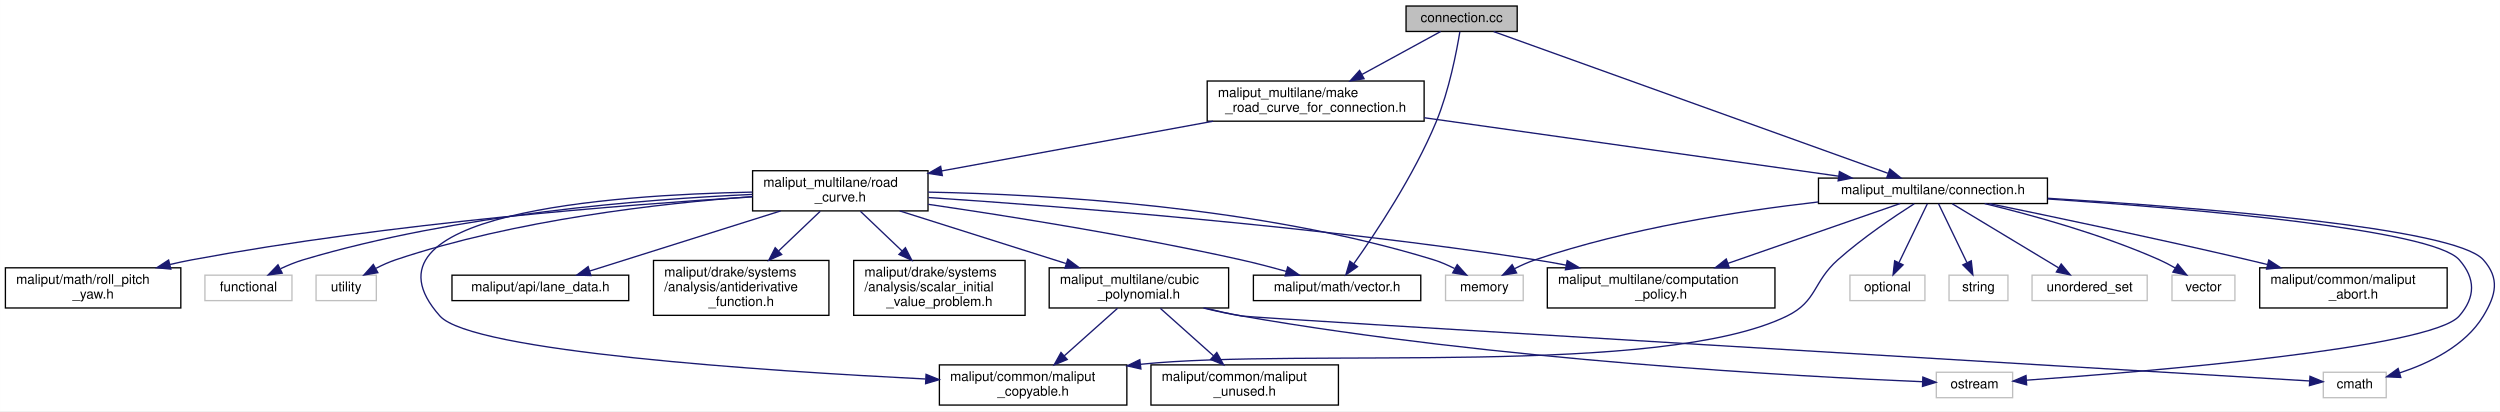
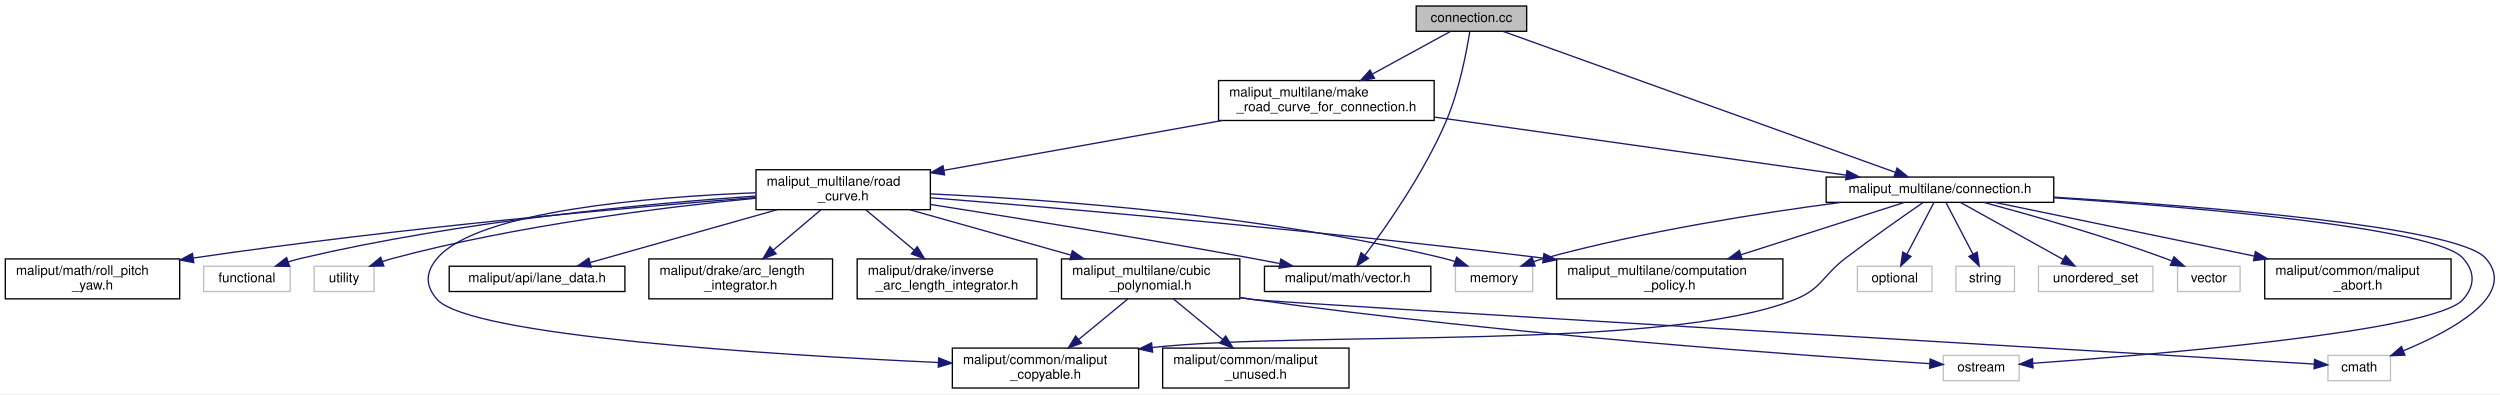
- <svg xmlns="http://www.w3.org/2000/svg" xmlns:xlink="http://www.w3.org/1999/xlink" width="1867pt" height="307pt" viewBox="0.00 0.00 1866.93 307.00">
-   <g id="graph0" class="graph" transform="scale(1 1) rotate(0) translate(4 303)">
-     <polygon fill="white" stroke="transparent" points="-4,4 -4,-303 1862.93,-303 1862.93,4 -4,4" />
+ <svg xmlns="http://www.w3.org/2000/svg" xmlns:xlink="http://www.w3.org/1999/xlink" width="1878pt" height="296pt" viewBox="0.00 0.00 1878.27 296.00">
+   <g id="graph0" class="graph" transform="scale(1 1) rotate(0) translate(4 292)">
+     <polygon fill="white" stroke="transparent" points="-4,4 -4,-292 1874.27,-292 1874.27,4 -4,4" />
    <g id="node1" class="node">
      <g id="a_node1">
        <a xlink:title=" ">
-           <polygon fill="#bfbfbf" stroke="black" points="1046,-279.5 1046,-298.5 1129,-298.5 1129,-279.5 1046,-279.5" />
-           <text text-anchor="middle" x="1087.5" y="-286.5" font-family="Helvetica,sans-Serif" font-size="10.00">connection.cc</text>
+           <polygon fill="#bfbfbf" stroke="black" points="1060,-268.5 1060,-287.5 1143,-287.5 1143,-268.5 1060,-268.5" />
+           <text text-anchor="middle" x="1101.5" y="-275.5" font-family="Helvetica,sans-Serif" font-size="10.00">connection.cc</text>
        </a>
      </g>
    </g>
    <g id="node2" class="node">
      <g id="a_node2">
        <a xlink:href="connection_8h.html" target="_top" xlink:title=" ">
-           <polygon fill="white" stroke="black" points="1354,-151 1354,-170 1525,-170 1525,-151 1354,-151" />
-           <text text-anchor="middle" x="1439.5" y="-158" font-family="Helvetica,sans-Serif" font-size="10.00">maliput_multilane/connection.h</text>
+           <polygon fill="white" stroke="black" points="1368,-140 1368,-159 1539,-159 1539,-140 1368,-140" />
+           <text text-anchor="middle" x="1453.5" y="-147" font-family="Helvetica,sans-Serif" font-size="10.00">maliput_multilane/connection.h</text>
        </a>
      </g>
    </g>
    <g id="edge1" class="edge">
-       <path fill="none" stroke="midnightblue" d="M1111.42,-279.4C1172.62,-257.41 1335.07,-199.03 1405.8,-173.61" />
-       <polygon fill="midnightblue" stroke="midnightblue" points="1407.32,-176.78 1415.55,-170.11 1404.95,-170.2 1407.32,-176.78" />
+       <path fill="none" stroke="midnightblue" d="M1125.42,-268.4C1186.62,-246.41 1349.07,-188.03 1419.8,-162.61" />
+       <polygon fill="midnightblue" stroke="midnightblue" points="1421.32,-165.78 1429.55,-159.11 1418.95,-159.2 1421.32,-165.78" />
    </g>
    <g id="node13" class="node">
      <g id="a_node13">
        <a xlink:href="../../maliput/html/vector_8h.html.html" xlink:title=" ">
-           <polygon fill="white" stroke="black" points="932,-78.5 932,-97.5 1057,-97.5 1057,-78.5 932,-78.5" />
-           <text text-anchor="middle" x="994.5" y="-85.5" font-family="Helvetica,sans-Serif" font-size="10.00">maliput/math/vector.h</text>
+           <polygon fill="white" stroke="black" points="946,-73 946,-92 1071,-92 1071,-73 946,-73" />
+           <text text-anchor="middle" x="1008.5" y="-80" font-family="Helvetica,sans-Serif" font-size="10.00">maliput/math/vector.h</text>
        </a>
      </g>
    </g>
    <g id="edge12" class="edge">
-       <path fill="none" stroke="midnightblue" d="M1086.19,-279.3C1083.83,-264.9 1078.19,-235.37 1068.5,-212 1051.8,-171.74 1023.38,-129.08 1007.04,-106.09" />
-       <polygon fill="midnightblue" stroke="midnightblue" points="1009.73,-103.83 1001.05,-97.77 1004.05,-107.92 1009.73,-103.83" />
+       <path fill="none" stroke="midnightblue" d="M1100.24,-268.28C1097.96,-253.84 1092.43,-224.27 1082.5,-201 1066.1,-162.59 1038.01,-122.35 1021.56,-100.35" />
+       <polygon fill="midnightblue" stroke="midnightblue" points="1024.12,-97.95 1015.29,-92.1 1018.55,-102.18 1024.12,-97.95" />
    </g>
    <g id="node14" class="node">
      <g id="a_node14">
        <a xlink:href="make__road__curve__for__connection_8h.html" target="_top" xlink:title=" ">
-           <polygon fill="white" stroke="black" points="897.5,-212.5 897.5,-242.5 1059.5,-242.5 1059.5,-212.5 897.5,-212.5" />
-           <text text-anchor="start" x="905.5" y="-230.5" font-family="Helvetica,sans-Serif" font-size="10.00">maliput_multilane/make</text>
-           <text text-anchor="middle" x="978.5" y="-219.5" font-family="Helvetica,sans-Serif" font-size="10.00">_road_curve_for_connection.h</text>
+           <polygon fill="white" stroke="black" points="911.5,-201.5 911.5,-231.5 1073.5,-231.5 1073.5,-201.5 911.5,-201.5" />
+           <text text-anchor="start" x="919.5" y="-219.5" font-family="Helvetica,sans-Serif" font-size="10.00">maliput_multilane/make</text>
+           <text text-anchor="middle" x="992.5" y="-208.5" font-family="Helvetica,sans-Serif" font-size="10.00">_road_curve_for_connection.h</text>
        </a>
      </g>
    </g>
    <g id="edge13" class="edge">
-       <path fill="none" stroke="midnightblue" d="M1071.88,-279.48C1056.64,-271.15 1032.92,-258.21 1013.21,-247.45" />
-       <polygon fill="midnightblue" stroke="midnightblue" points="1014.64,-244.24 1004.19,-242.52 1011.29,-250.39 1014.64,-244.24" />
+       <path fill="none" stroke="midnightblue" d="M1085.88,-268.48C1070.64,-260.15 1046.92,-247.21 1027.21,-236.45" />
+       <polygon fill="midnightblue" stroke="midnightblue" points="1028.64,-233.24 1018.19,-231.52 1025.29,-239.39 1028.64,-233.24" />
    </g>
    <g id="node3" class="node">
      <g id="a_node3">
        <a xlink:title=" ">
-           <polygon fill="white" stroke="#bfbfbf" points="1731,-6 1731,-25 1778,-25 1778,-6 1731,-6" />
-           <text text-anchor="middle" x="1754.5" y="-13" font-family="Helvetica,sans-Serif" font-size="10.00">cmath</text>
+           <polygon fill="white" stroke="#bfbfbf" points="1745,-6 1745,-25 1792,-25 1792,-6 1745,-6" />
+           <text text-anchor="middle" x="1768.5" y="-13" font-family="Helvetica,sans-Serif" font-size="10.00">cmath</text>
        </a>
      </g>
    </g>
    <g id="edge2" class="edge">
-       <path fill="none" stroke="midnightblue" d="M1525.29,-154.94C1639.42,-147.97 1829.33,-132.93 1850.5,-109 1862.87,-95.02 1860.15,-82.98 1850.5,-67 1836.99,-44.63 1809.93,-31.68 1787.97,-24.5" />
-       <polygon fill="midnightblue" stroke="midnightblue" points="1788.89,-21.12 1778.3,-21.6 1786.87,-27.83 1788.89,-21.12" />
+       <path fill="none" stroke="midnightblue" d="M1539.08,-143.92C1652.93,-136.94 1842.39,-121.87 1863.5,-98 1888.01,-70.28 1837.88,-43.38 1801.56,-28.47" />
+       <polygon fill="midnightblue" stroke="midnightblue" points="1802.81,-25.2 1792.22,-24.77 1800.23,-31.71 1802.81,-25.2" />
    </g>
    <g id="node4" class="node">
      <g id="a_node4">
        <a xlink:title=" ">
-           <polygon fill="white" stroke="#bfbfbf" points="1075.5,-78.5 1075.5,-97.5 1133.5,-97.5 1133.5,-78.5 1075.5,-78.5" />
-           <text text-anchor="middle" x="1104.5" y="-85.5" font-family="Helvetica,sans-Serif" font-size="10.00">memory</text>
+           <polygon fill="white" stroke="#bfbfbf" points="1089.5,-73 1089.5,-92 1147.5,-92 1147.5,-73 1089.5,-73" />
+           <text text-anchor="middle" x="1118.5" y="-80" font-family="Helvetica,sans-Serif" font-size="10.00">memory</text>
        </a>
      </g>
    </g>
    <g id="edge3" class="edge">
-       <path fill="none" stroke="midnightblue" d="M1353.9,-152.18C1293.59,-145.29 1211.61,-132.4 1142.5,-109 1137.34,-107.25 1132.02,-104.87 1127.06,-102.36" />
-       <polygon fill="midnightblue" stroke="midnightblue" points="1128.56,-99.19 1118.1,-97.51 1125.23,-105.35 1128.56,-99.19" />
+       <path fill="none" stroke="midnightblue" d="M1379.09,-139.96C1318.48,-132.03 1231.05,-118.35 1156.5,-98 1153.85,-97.28 1151.12,-96.44 1148.4,-95.53" />
+       <polygon fill="midnightblue" stroke="midnightblue" points="1149.36,-92.16 1138.77,-92.07 1147,-98.75 1149.36,-92.16" />
    </g>
    <g id="node5" class="node">
      <g id="a_node5">
        <a xlink:title=" ">
-           <polygon fill="white" stroke="#bfbfbf" points="1377.5,-78.5 1377.5,-97.5 1433.5,-97.5 1433.5,-78.5 1377.5,-78.5" />
-           <text text-anchor="middle" x="1405.5" y="-85.5" font-family="Helvetica,sans-Serif" font-size="10.00">optional</text>
+           <polygon fill="white" stroke="#bfbfbf" points="1391.5,-73 1391.5,-92 1447.5,-92 1447.5,-73 1391.5,-73" />
+           <text text-anchor="middle" x="1419.5" y="-80" font-family="Helvetica,sans-Serif" font-size="10.00">optional</text>
        </a>
      </g>
    </g>
    <g id="edge4" class="edge">
-       <path fill="none" stroke="midnightblue" d="M1435.33,-150.86C1430.08,-139.97 1420.92,-120.98 1414.14,-106.91" />
-       <polygon fill="midnightblue" stroke="midnightblue" points="1417.2,-105.2 1409.7,-97.72 1410.89,-108.24 1417.2,-105.2" />
+       <path fill="none" stroke="midnightblue" d="M1448.91,-139.73C1443.77,-129.89 1435.28,-113.66 1428.74,-101.16" />
+       <polygon fill="midnightblue" stroke="midnightblue" points="1431.75,-99.37 1424.01,-92.13 1425.55,-102.61 1431.75,-99.37" />
    </g>
    <g id="node6" class="node">
      <g id="a_node6">
        <a xlink:title=" ">
-           <polygon fill="white" stroke="#bfbfbf" points="1442,-6 1442,-25 1499,-25 1499,-6 1442,-6" />
-           <text text-anchor="middle" x="1470.5" y="-13" font-family="Helvetica,sans-Serif" font-size="10.00">ostream</text>
+           <polygon fill="white" stroke="#bfbfbf" points="1456,-6 1456,-25 1513,-25 1513,-6 1456,-6" />
+           <text text-anchor="middle" x="1484.5" y="-13" font-family="Helvetica,sans-Serif" font-size="10.00">ostream</text>
        </a>
      </g>
    </g>
    <g id="edge5" class="edge">
-       <path fill="none" stroke="midnightblue" d="M1525.26,-154.41C1634.76,-147.03 1812.54,-131.69 1832.5,-109 1844.83,-94.98 1844.75,-81.08 1832.5,-67 1811.49,-42.85 1598.67,-25.39 1509.49,-19.09" />
-       <polygon fill="midnightblue" stroke="midnightblue" points="1509.46,-15.58 1499.25,-18.37 1508.98,-22.56 1509.46,-15.58" />
+       <path fill="none" stroke="midnightblue" d="M1539.26,-143.41C1648.76,-136.03 1826.54,-120.69 1846.5,-98 1855.6,-87.66 1855.54,-77.39 1846.5,-67 1825.49,-42.85 1612.67,-25.39 1523.49,-19.09" />
+       <polygon fill="midnightblue" stroke="midnightblue" points="1523.46,-15.58 1513.25,-18.37 1522.98,-22.56 1523.46,-15.58" />
    </g>
    <g id="node7" class="node">
      <g id="a_node7">
        <a xlink:title=" ">
-           <polygon fill="white" stroke="#bfbfbf" points="1451.5,-78.5 1451.5,-97.5 1495.5,-97.5 1495.5,-78.5 1451.5,-78.5" />
-           <text text-anchor="middle" x="1473.5" y="-85.5" font-family="Helvetica,sans-Serif" font-size="10.00">string</text>
+           <polygon fill="white" stroke="#bfbfbf" points="1465.5,-73 1465.5,-92 1509.5,-92 1509.5,-73 1465.5,-73" />
+           <text text-anchor="middle" x="1487.5" y="-80" font-family="Helvetica,sans-Serif" font-size="10.00">string</text>
        </a>
      </g>
    </g>
    <g id="edge6" class="edge">
-       <path fill="none" stroke="midnightblue" d="M1443.67,-150.86C1448.92,-139.97 1458.08,-120.98 1464.86,-106.91" />
-       <polygon fill="midnightblue" stroke="midnightblue" points="1468.11,-108.24 1469.3,-97.72 1461.8,-105.2 1468.11,-108.24" />
+       <path fill="none" stroke="midnightblue" d="M1458.09,-139.73C1463.23,-129.89 1471.72,-113.66 1478.26,-101.16" />
+       <polygon fill="midnightblue" stroke="midnightblue" points="1481.45,-102.61 1482.99,-92.13 1475.25,-99.37 1481.45,-102.61" />
    </g>
    <g id="node8" class="node">
      <g id="a_node8">
        <a xlink:title=" ">
-           <polygon fill="white" stroke="#bfbfbf" points="1513.5,-78.5 1513.5,-97.5 1599.5,-97.5 1599.5,-78.5 1513.5,-78.5" />
-           <text text-anchor="middle" x="1556.5" y="-85.5" font-family="Helvetica,sans-Serif" font-size="10.00">unordered_set</text>
+           <polygon fill="white" stroke="#bfbfbf" points="1527.5,-73 1527.5,-92 1613.5,-92 1613.5,-73 1527.5,-73" />
+           <text text-anchor="middle" x="1570.5" y="-80" font-family="Helvetica,sans-Serif" font-size="10.00">unordered_set</text>
        </a>
      </g>
    </g>
    <g id="edge7" class="edge">
-       <path fill="none" stroke="midnightblue" d="M1453.85,-150.86C1473.67,-138.91 1509.67,-117.22 1533.33,-102.96" />
-       <polygon fill="midnightblue" stroke="midnightblue" points="1535.28,-105.87 1542.04,-97.72 1531.66,-99.88 1535.28,-105.87" />
+       <path fill="none" stroke="midnightblue" d="M1469.28,-139.73C1489.01,-128.77 1523.01,-109.88 1546.11,-97.05" />
+       <polygon fill="midnightblue" stroke="midnightblue" points="1547.93,-100.04 1554.97,-92.13 1544.53,-93.92 1547.93,-100.04" />
    </g>
    <g id="node9" class="node">
      <g id="a_node9">
        <a xlink:title=" ">
-           <polygon fill="white" stroke="#bfbfbf" points="1618,-78.5 1618,-97.5 1665,-97.5 1665,-78.5 1618,-78.5" />
-           <text text-anchor="middle" x="1641.5" y="-85.5" font-family="Helvetica,sans-Serif" font-size="10.00">vector</text>
+           <polygon fill="white" stroke="#bfbfbf" points="1632,-73 1632,-92 1679,-92 1679,-73 1632,-73" />
+           <text text-anchor="middle" x="1655.5" y="-80" font-family="Helvetica,sans-Serif" font-size="10.00">vector</text>
        </a>
      </g>
    </g>
    <g id="edge8" class="edge">
-       <path fill="none" stroke="midnightblue" d="M1478.08,-150.95C1512.99,-142.52 1565.39,-128.13 1608.5,-109 1612.5,-107.23 1616.6,-105.06 1620.49,-102.81" />
-       <polygon fill="midnightblue" stroke="midnightblue" points="1622.35,-105.78 1629.06,-97.57 1618.7,-99.8 1622.35,-105.78" />
+       <path fill="none" stroke="midnightblue" d="M1486.29,-140C1520.63,-130.79 1575.94,-115.11 1622.5,-98 1624.16,-97.39 1625.85,-96.74 1627.55,-96.07" />
+       <polygon fill="midnightblue" stroke="midnightblue" points="1629.29,-99.13 1637.16,-92.04 1626.59,-92.67 1629.29,-99.13" />
    </g>
    <g id="node10" class="node">
      <g id="a_node10">
        <a xlink:href="../../maliput/html/maliput__abort_8h.html.html" xlink:title=" ">
-           <polygon fill="white" stroke="black" points="1683.5,-73 1683.5,-103 1823.5,-103 1823.5,-73 1683.5,-73" />
-           <text text-anchor="start" x="1691.5" y="-91" font-family="Helvetica,sans-Serif" font-size="10.00">maliput/common/maliput</text>
-           <text text-anchor="middle" x="1753.5" y="-80" font-family="Helvetica,sans-Serif" font-size="10.00">_abort.h</text>
+           <polygon fill="white" stroke="black" points="1697.5,-67.5 1697.5,-97.5 1837.5,-97.5 1837.5,-67.5 1697.5,-67.5" />
+           <text text-anchor="start" x="1705.5" y="-85.5" font-family="Helvetica,sans-Serif" font-size="10.00">maliput/common/maliput</text>
+           <text text-anchor="middle" x="1767.5" y="-74.5" font-family="Helvetica,sans-Serif" font-size="10.00">_abort.h</text>
        </a>
      </g>
    </g>
    <g id="edge9" class="edge">
-       <path fill="none" stroke="midnightblue" d="M1481.63,-150.93C1528.74,-141.23 1607.25,-124.73 1674.5,-109 1679.37,-107.86 1684.4,-106.66 1689.45,-105.42" />
-       <polygon fill="midnightblue" stroke="midnightblue" points="1690.29,-108.82 1699.17,-103.03 1688.62,-102.02 1690.29,-108.82" />
+       <path fill="none" stroke="midnightblue" d="M1494.87,-139.94C1544.25,-129.71 1627.86,-112.41 1689.5,-99.65" />
+       <polygon fill="midnightblue" stroke="midnightblue" points="1690.5,-103.01 1699.58,-97.56 1689.08,-96.16 1690.5,-103.01" />
    </g>
    <g id="node11" class="node">
      <g id="a_node11">
        <a xlink:href="../../maliput/html/maliput__copyable_8h.html.html" xlink:title=" ">
-           <polygon fill="white" stroke="black" points="697.5,-0.5 697.5,-30.5 837.5,-30.5 837.5,-0.5 697.5,-0.5" />
-           <text text-anchor="start" x="705.5" y="-18.5" font-family="Helvetica,sans-Serif" font-size="10.00">maliput/common/maliput</text>
-           <text text-anchor="middle" x="767.5" y="-7.5" font-family="Helvetica,sans-Serif" font-size="10.00">_copyable.h</text>
+           <polygon fill="white" stroke="black" points="711.5,-0.5 711.5,-30.5 851.5,-30.5 851.5,-0.5 711.5,-0.5" />
+           <text text-anchor="start" x="719.5" y="-18.5" font-family="Helvetica,sans-Serif" font-size="10.00">maliput/common/maliput</text>
+           <text text-anchor="middle" x="781.5" y="-7.5" font-family="Helvetica,sans-Serif" font-size="10.00">_copyable.h</text>
        </a>
      </g>
    </g>
    <g id="edge10" class="edge">
-       <path fill="none" stroke="midnightblue" d="M1425.49,-150.83C1410.67,-141.38 1386.93,-125.38 1368.5,-109 1349.69,-92.27 1353.11,-78.06 1330.5,-67 1236.35,-20.96 969.19,-43.39 847.88,-30.96" />
-       <polygon fill="midnightblue" stroke="midnightblue" points="847.98,-27.45 837.65,-29.78 847.18,-34.4 847.98,-27.45" />
+       <path fill="none" stroke="midnightblue" d="M1441.01,-139.99C1426.68,-130.14 1402.59,-113.31 1382.5,-98 1365.17,-84.79 1364.75,-75.07 1344.5,-67 1247.15,-28.2 983.01,-43.8 861.87,-30.97" />
+       <polygon fill="midnightblue" stroke="midnightblue" points="861.99,-27.47 851.65,-29.78 861.18,-34.42 861.99,-27.47" />
    </g>
    <g id="node12" class="node">
      <g id="a_node12">
        <a xlink:href="computation__policy_8h.html" target="_top" xlink:title=" ">
-           <polygon fill="white" stroke="black" points="1151.5,-73 1151.5,-103 1321.5,-103 1321.5,-73 1151.5,-73" />
-           <text text-anchor="start" x="1159.5" y="-91" font-family="Helvetica,sans-Serif" font-size="10.00">maliput_multilane/computation</text>
-           <text text-anchor="middle" x="1236.5" y="-80" font-family="Helvetica,sans-Serif" font-size="10.00">_policy.h</text>
+           <polygon fill="white" stroke="black" points="1165.5,-67.5 1165.5,-97.5 1335.5,-97.5 1335.5,-67.5 1165.5,-67.5" />
+           <text text-anchor="start" x="1173.5" y="-85.5" font-family="Helvetica,sans-Serif" font-size="10.00">maliput_multilane/computation</text>
+           <text text-anchor="middle" x="1250.5" y="-74.5" font-family="Helvetica,sans-Serif" font-size="10.00">_policy.h</text>
        </a>
      </g>
    </g>
    <g id="edge11" class="edge">
-       <path fill="none" stroke="midnightblue" d="M1415.01,-151C1383.28,-139.98 1327.2,-120.5 1286.34,-106.31" />
-       <polygon fill="midnightblue" stroke="midnightblue" points="1287.42,-102.98 1276.83,-103.01 1285.13,-109.59 1287.42,-102.98" />
+       <path fill="none" stroke="midnightblue" d="M1426.54,-139.87C1395.42,-129.9 1343.47,-113.27 1304.04,-100.64" />
+       <polygon fill="midnightblue" stroke="midnightblue" points="1304.9,-97.24 1294.31,-97.53 1302.77,-103.91 1304.9,-97.24" />
    </g>
    <g id="edge14" class="edge">
-       <path fill="none" stroke="midnightblue" d="M1059.59,-215.07C1147.26,-202.7 1285.61,-183.2 1368.94,-171.45" />
-       <polygon fill="midnightblue" stroke="midnightblue" points="1369.66,-174.88 1379.07,-170.02 1368.68,-167.95 1369.66,-174.88" />
+       <path fill="none" stroke="midnightblue" d="M1073.59,-204.07C1161.26,-191.7 1299.61,-172.2 1382.94,-160.45" />
+       <polygon fill="midnightblue" stroke="midnightblue" points="1383.66,-163.88 1393.07,-159.02 1382.68,-156.95 1383.66,-163.88" />
    </g>
    <g id="node15" class="node">
      <g id="a_node15">
        <a xlink:href="road__curve_8h.html" target="_top" xlink:title=" ">
-           <polygon fill="white" stroke="black" points="558,-145.5 558,-175.5 689,-175.5 689,-145.5 558,-145.5" />
-           <text text-anchor="start" x="566" y="-163.5" font-family="Helvetica,sans-Serif" font-size="10.00">maliput_multilane/road</text>
-           <text text-anchor="middle" x="623.5" y="-152.5" font-family="Helvetica,sans-Serif" font-size="10.00">_curve.h</text>
+           <polygon fill="white" stroke="black" points="564,-134.5 564,-164.5 695,-164.5 695,-134.5 564,-134.5" />
+           <text text-anchor="start" x="572" y="-152.5" font-family="Helvetica,sans-Serif" font-size="10.00">maliput_multilane/road</text>
+           <text text-anchor="middle" x="629.5" y="-141.5" font-family="Helvetica,sans-Serif" font-size="10.00">_curve.h</text>
        </a>
      </g>
    </g>
    <g id="edge15" class="edge">
-       <path fill="none" stroke="midnightblue" d="M901.91,-212.48C841.98,-201.5 759.08,-186.33 699.35,-175.39" />
-       <polygon fill="midnightblue" stroke="midnightblue" points="699.69,-171.89 689.22,-173.53 698.43,-178.78 699.69,-171.89" />
+       <path fill="none" stroke="midnightblue" d="M914.18,-201.48C852.29,-190.39 766.42,-175.02 705.21,-164.06" />
+       <polygon fill="midnightblue" stroke="midnightblue" points="705.69,-160.59 695.23,-162.27 704.45,-167.48 705.69,-160.59" />
    </g>
    <g id="edge17" class="edge">
-       <path fill="none" stroke="midnightblue" d="M689.23,-159.52C777.11,-157.87 936.86,-148.96 1066.5,-109 1071.8,-107.37 1077.22,-105 1082.25,-102.45" />
-       <polygon fill="midnightblue" stroke="midnightblue" points="1084.22,-105.37 1091.31,-97.5 1080.86,-99.23 1084.22,-105.37" />
+       <path fill="none" stroke="midnightblue" d="M695.38,-146.33C784.03,-142.24 946.13,-130.6 1080.5,-98 1083.33,-97.31 1086.24,-96.47 1089.12,-95.54" />
+       <polygon fill="midnightblue" stroke="midnightblue" points="1090.43,-98.79 1098.69,-92.14 1088.09,-92.19 1090.43,-98.79" />
    </g>
    <g id="edge20" class="edge">
-       <path fill="none" stroke="midnightblue" d="M557.88,-159.54C450.65,-157.45 256.3,-143.42 324.5,-67 348.16,-40.48 565.85,-26.02 687.01,-19.97" />
-       <polygon fill="midnightblue" stroke="midnightblue" points="687.54,-23.45 697.36,-19.46 687.2,-16.45 687.54,-23.45" />
+       <path fill="none" stroke="midnightblue" d="M563.92,-147.2C483.63,-144.05 354.57,-133.46 324.5,-98 315.59,-87.49 315.31,-77.26 324.5,-67 349.1,-39.53 576.34,-25.4 700.83,-19.67" />
+       <polygon fill="midnightblue" stroke="midnightblue" points="701.25,-23.16 711.08,-19.21 700.93,-16.16 701.25,-23.16" />
    </g>
    <g id="edge25" class="edge">
-       <path fill="none" stroke="midnightblue" d="M689.34,-155.48C788.17,-148.91 980.56,-134.02 1142.5,-109 1150.04,-107.84 1157.88,-106.45 1165.67,-104.96" />
-       <polygon fill="midnightblue" stroke="midnightblue" points="1166.37,-108.39 1175.5,-103.02 1165.01,-101.52 1166.37,-108.39" />
+       <path fill="none" stroke="midnightblue" d="M695.36,-143.41C793.35,-135.57 983.55,-119.32 1155.48,-98.08" />
+       <polygon fill="midnightblue" stroke="midnightblue" points="1155.98,-101.55 1165.48,-96.84 1155.12,-94.6 1155.98,-101.55" />
    </g>
    <g id="edge24" class="edge">
-       <path fill="none" stroke="midnightblue" d="M689.21,-150.4C750.04,-141.51 842.85,-126.74 922.5,-109 933.65,-106.52 945.65,-103.38 956.59,-100.32" />
-       <polygon fill="midnightblue" stroke="midnightblue" points="957.63,-103.67 966.29,-97.57 955.71,-96.93 957.63,-103.67" />
+       <path fill="none" stroke="midnightblue" d="M695.19,-138.39C757.44,-128.64 853.48,-113.18 936.5,-98 943.24,-96.77 950.33,-95.41 957.31,-94.04" />
+       <polygon fill="midnightblue" stroke="midnightblue" points="958.3,-97.41 967.43,-92.03 956.94,-90.55 958.3,-97.41" />
    </g>
    <g id="node16" class="node">
      <g id="a_node16">
        <a xlink:title=" ">
-           <polygon fill="white" stroke="#bfbfbf" points="149,-78.5 149,-97.5 214,-97.5 214,-78.5 149,-78.5" />
-           <text text-anchor="middle" x="181.5" y="-85.5" font-family="Helvetica,sans-Serif" font-size="10.00">functional</text>
+           <polygon fill="white" stroke="#bfbfbf" points="149,-73 149,-92 214,-92 214,-73 149,-73" />
+           <text text-anchor="middle" x="181.5" y="-80" font-family="Helvetica,sans-Serif" font-size="10.00">functional</text>
        </a>
      </g>
    </g>
    <g id="edge16" class="edge">
-       <path fill="none" stroke="midnightblue" d="M557.91,-157.81C477.37,-154.25 337.32,-143.21 222.5,-109 216.81,-107.3 210.93,-104.89 205.47,-102.31" />
-       <polygon fill="midnightblue" stroke="midnightblue" points="206.71,-99.02 196.21,-97.64 203.56,-105.27 206.71,-99.02" />
+       <path fill="none" stroke="midnightblue" d="M563.88,-144.74C482.79,-139.1 341,-125.96 222.5,-98 219.27,-97.24 215.93,-96.31 212.63,-95.29" />
+       <polygon fill="midnightblue" stroke="midnightblue" points="213.54,-91.91 202.94,-92.07 211.32,-98.55 213.54,-91.91" />
    </g>
    <g id="node17" class="node">
      <g id="a_node17">
        <a xlink:title=" ">
-           <polygon fill="white" stroke="#bfbfbf" points="232,-78.5 232,-97.5 277,-97.5 277,-78.5 232,-78.5" />
-           <text text-anchor="middle" x="254.5" y="-85.5" font-family="Helvetica,sans-Serif" font-size="10.00">utility</text>
+           <polygon fill="white" stroke="#bfbfbf" points="232,-73 232,-92 277,-92 277,-73 232,-73" />
+           <text text-anchor="middle" x="254.5" y="-80" font-family="Helvetica,sans-Serif" font-size="10.00">utility</text>
        </a>
      </g>
    </g>
    <g id="edge18" class="edge">
-       <path fill="none" stroke="midnightblue" d="M557.99,-156.19C489.88,-151.22 380.92,-138.96 291.5,-109 286.57,-107.35 281.51,-105.07 276.79,-102.63" />
-       <polygon fill="midnightblue" stroke="midnightblue" points="278.14,-99.38 267.7,-97.58 274.74,-105.5 278.14,-99.38" />
+       <path fill="none" stroke="midnightblue" d="M563.81,-143.1C495.05,-136.43 384.36,-122.79 291.5,-98 288.84,-97.29 286.11,-96.45 283.4,-95.54" />
+       <polygon fill="midnightblue" stroke="midnightblue" points="284.4,-92.18 273.81,-92.01 281.99,-98.75 284.4,-92.18" />
    </g>
    <g id="node18" class="node">
      <g id="a_node18">
        <a xlink:href="../../maliput/html/lane__data_8h.html.html" xlink:title=" ">
-           <polygon fill="white" stroke="black" points="333.5,-78.5 333.5,-97.5 465.5,-97.5 465.5,-78.5 333.5,-78.5" />
-           <text text-anchor="middle" x="399.5" y="-85.5" font-family="Helvetica,sans-Serif" font-size="10.00">maliput/api/lane_data.h</text>
+           <polygon fill="white" stroke="black" points="333.5,-73 333.5,-92 465.5,-92 465.5,-73 333.5,-73" />
+           <text text-anchor="middle" x="399.5" y="-80" font-family="Helvetica,sans-Serif" font-size="10.00">maliput/api/lane_data.h</text>
        </a>
      </g>
    </g>
    <g id="edge19" class="edge">
-       <path fill="none" stroke="midnightblue" d="M578.98,-145.49C537.19,-132.34 475.43,-112.9 436.35,-100.6" />
-       <polygon fill="midnightblue" stroke="midnightblue" points="437.27,-97.22 426.68,-97.55 435.17,-103.9 437.27,-97.22" />
+       <path fill="none" stroke="midnightblue" d="M579.88,-134.48C537.93,-122.62 478.61,-105.86 439.62,-94.84" />
+       <polygon fill="midnightblue" stroke="midnightblue" points="440.25,-91.38 429.68,-92.03 438.35,-98.12 440.25,-91.38" />
    </g>
    <g id="node19" class="node">
      <g id="a_node19">
-         <a xlink:href="../../maliput/html/antiderivative__function_8h.html.html" xlink:title=" ">
-           <polygon fill="white" stroke="black" points="484,-67.5 484,-108.5 615,-108.5 615,-67.5 484,-67.5" />
-           <text text-anchor="start" x="492" y="-96.5" font-family="Helvetica,sans-Serif" font-size="10.00">maliput/drake/systems</text>
-           <text text-anchor="start" x="492" y="-85.5" font-family="Helvetica,sans-Serif" font-size="10.00">/analysis/antiderivative</text>
-           <text text-anchor="middle" x="549.5" y="-74.5" font-family="Helvetica,sans-Serif" font-size="10.00">_function.h</text>
+         <a xlink:href="../../maliput/html/arc__length__integrator_8h.html.html" xlink:title=" ">
+           <polygon fill="white" stroke="black" points="483.5,-67.5 483.5,-97.5 621.5,-97.5 621.5,-67.5 483.5,-67.5" />
+           <text text-anchor="start" x="491.5" y="-85.5" font-family="Helvetica,sans-Serif" font-size="10.00">maliput/drake/arc_length</text>
+           <text text-anchor="middle" x="552.5" y="-74.5" font-family="Helvetica,sans-Serif" font-size="10.00">_integrator.h</text>
        </a>
      </g>
    </g>
    <g id="edge21" class="edge">
-       <path fill="none" stroke="midnightblue" d="M608.52,-145.23C599.62,-136.75 588.04,-125.72 577.5,-115.68" />
-       <polygon fill="midnightblue" stroke="midnightblue" points="579.72,-112.95 570.06,-108.59 574.89,-118.02 579.72,-112.95" />
+       <path fill="none" stroke="midnightblue" d="M612.79,-134.4C602.3,-125.54 588.58,-113.96 576.89,-104.09" />
+       <polygon fill="midnightblue" stroke="midnightblue" points="579.07,-101.35 569.18,-97.58 574.56,-106.7 579.07,-101.35" />
    </g>
    <g id="node20" class="node">
      <g id="a_node20">
-         <a xlink:href="../../maliput/html/scalar__initial__value__problem_8h.html.html" xlink:title=" ">
-           <polygon fill="white" stroke="black" points="633.5,-67.5 633.5,-108.5 761.5,-108.5 761.5,-67.5 633.5,-67.5" />
-           <text text-anchor="start" x="641.5" y="-96.5" font-family="Helvetica,sans-Serif" font-size="10.00">maliput/drake/systems</text>
-           <text text-anchor="start" x="641.5" y="-85.5" font-family="Helvetica,sans-Serif" font-size="10.00">/analysis/scalar_initial</text>
-           <text text-anchor="middle" x="697.5" y="-74.5" font-family="Helvetica,sans-Serif" font-size="10.00">_value_problem.h</text>
+         <a xlink:href="../../maliput/html/inverse__arc__length__integrator_8h.html.html" xlink:title=" ">
+           <polygon fill="white" stroke="black" points="640,-67.5 640,-97.5 775,-97.5 775,-67.5 640,-67.5" />
+           <text text-anchor="start" x="648" y="-85.5" font-family="Helvetica,sans-Serif" font-size="10.00">maliput/drake/inverse</text>
+           <text text-anchor="middle" x="707.5" y="-74.5" font-family="Helvetica,sans-Serif" font-size="10.00">_arc_length_integrator.h</text>
        </a>
      </g>
    </g>
    <g id="edge22" class="edge">
-       <path fill="none" stroke="midnightblue" d="M638.48,-145.23C647.38,-136.75 658.96,-125.72 669.5,-115.68" />
-       <polygon fill="midnightblue" stroke="midnightblue" points="672.11,-118.02 676.94,-108.59 667.28,-112.95 672.11,-118.02" />
+       <path fill="none" stroke="midnightblue" d="M646.42,-134.4C657.05,-125.54 670.95,-113.96 682.8,-104.09" />
+       <polygon fill="midnightblue" stroke="midnightblue" points="685.17,-106.67 690.61,-97.58 680.69,-101.29 685.17,-106.67" />
    </g>
    <g id="node21" class="node">
      <g id="a_node21">
        <a xlink:href="../../maliput/html/roll__pitch__yaw_8h.html.html" xlink:title=" ">
-           <polygon fill="white" stroke="black" points="0,-73 0,-103 131,-103 131,-73 0,-73" />
-           <text text-anchor="start" x="8" y="-91" font-family="Helvetica,sans-Serif" font-size="10.00">maliput/math/roll_pitch</text>
-           <text text-anchor="middle" x="65.5" y="-80" font-family="Helvetica,sans-Serif" font-size="10.00">_yaw.h</text>
+           <polygon fill="white" stroke="black" points="0,-67.5 0,-97.5 131,-97.5 131,-67.5 0,-67.5" />
+           <text text-anchor="start" x="8" y="-85.5" font-family="Helvetica,sans-Serif" font-size="10.00">maliput/math/roll_pitch</text>
+           <text text-anchor="middle" x="65.5" y="-74.5" font-family="Helvetica,sans-Serif" font-size="10.00">_yaw.h</text>
        </a>
      </g>
    </g>
    <g id="edge23" class="edge">
-       <path fill="none" stroke="midnightblue" d="M557.65,-155.98C464.08,-150.22 287.55,-136.55 139.5,-109 134.1,-108 128.52,-106.8 122.96,-105.49" />
-       <polygon fill="midnightblue" stroke="midnightblue" points="123.56,-102.03 113.01,-103.04 121.89,-108.83 123.56,-102.03" />
+       <path fill="none" stroke="midnightblue" d="M563.88,-143.64C471.67,-136.39 298.34,-121.23 141.52,-98.22" />
+       <polygon fill="midnightblue" stroke="midnightblue" points="141.62,-94.7 131.21,-96.7 140.59,-101.63 141.62,-94.7" />
    </g>
    <g id="node22" class="node">
      <g id="a_node22">
        <a xlink:href="cubic__polynomial_8h.html" target="_top" xlink:title=" ">
-           <polygon fill="white" stroke="black" points="779.5,-73 779.5,-103 913.5,-103 913.5,-73 779.5,-73" />
-           <text text-anchor="start" x="787.5" y="-91" font-family="Helvetica,sans-Serif" font-size="10.00">maliput_multilane/cubic</text>
-           <text text-anchor="middle" x="846.5" y="-80" font-family="Helvetica,sans-Serif" font-size="10.00">_polynomial.h</text>
+           <polygon fill="white" stroke="black" points="793.5,-67.5 793.5,-97.5 927.5,-97.5 927.5,-67.5 793.5,-67.5" />
+           <text text-anchor="start" x="801.5" y="-85.5" font-family="Helvetica,sans-Serif" font-size="10.00">maliput_multilane/cubic</text>
+           <text text-anchor="middle" x="860.5" y="-74.5" font-family="Helvetica,sans-Serif" font-size="10.00">_polynomial.h</text>
        </a>
      </g>
    </g>
    <g id="edge26" class="edge">
-       <path fill="none" stroke="midnightblue" d="M667.82,-145.49C703.5,-134.21 753.81,-118.3 791.96,-106.24" />
-       <polygon fill="midnightblue" stroke="midnightblue" points="793.4,-109.46 801.88,-103.11 791.29,-102.78 793.4,-109.46" />
+       <path fill="none" stroke="midnightblue" d="M679.34,-134.48C714.89,-124.47 762.87,-110.97 800.52,-100.38" />
+       <polygon fill="midnightblue" stroke="midnightblue" points="801.67,-103.69 810.35,-97.61 799.78,-96.95 801.67,-103.69" />
    </g>
    <g id="edge27" class="edge">
-       <path fill="none" stroke="midnightblue" d="M894.67,-72.97C904.16,-70.64 914.09,-68.49 923.5,-67 933.52,-65.41 1565.66,-27.74 1720.53,-18.52" />
-       <polygon fill="midnightblue" stroke="midnightblue" points="1721.07,-21.99 1730.84,-17.91 1720.65,-15.01 1721.07,-21.99" />
+       <path fill="none" stroke="midnightblue" d="M927.61,-68.35C930.95,-67.86 934.26,-67.4 937.5,-67 957.61,-64.5 1580.78,-27.59 1734.49,-18.51" />
+       <polygon fill="midnightblue" stroke="midnightblue" points="1734.95,-21.99 1744.73,-17.9 1734.54,-15 1734.95,-21.99" />
    </g>
    <g id="edge28" class="edge">
-       <path fill="none" stroke="midnightblue" d="M895.53,-73C904.77,-70.72 914.38,-68.59 923.5,-67 1112.37,-33.98 1341.94,-21.68 1431.81,-17.92" />
-       <polygon fill="midnightblue" stroke="midnightblue" points="1431.96,-21.41 1441.81,-17.51 1431.68,-14.42 1431.96,-21.41" />
+       <path fill="none" stroke="midnightblue" d="M927.63,-68.47C930.96,-67.95 934.27,-67.45 937.5,-67 1127.19,-40.44 1355.91,-24.47 1445.67,-18.82" />
+       <polygon fill="midnightblue" stroke="midnightblue" points="1446.15,-22.3 1455.92,-18.19 1445.72,-15.32 1446.15,-22.3" />
    </g>
    <g id="edge29" class="edge">
-       <path fill="none" stroke="midnightblue" d="M830.51,-72.73C819.09,-62.54 803.54,-48.66 790.74,-37.24" />
-       <polygon fill="midnightblue" stroke="midnightblue" points="792.98,-34.55 783.19,-30.5 788.32,-39.77 792.98,-34.55" />
+       <path fill="none" stroke="midnightblue" d="M843.36,-67.4C832.59,-58.54 818.52,-46.96 806.52,-37.09" />
+       <polygon fill="midnightblue" stroke="midnightblue" points="808.55,-34.23 798.61,-30.58 804.11,-39.63 808.55,-34.23" />
    </g>
    <g id="node23" class="node">
      <g id="a_node23">
        <a xlink:href="../../maliput/html/maliput__unused_8h.html.html" xlink:title=" ">
-           <polygon fill="white" stroke="black" points="855.5,-0.5 855.5,-30.5 995.5,-30.5 995.5,-0.5 855.5,-0.5" />
-           <text text-anchor="start" x="863.5" y="-18.5" font-family="Helvetica,sans-Serif" font-size="10.00">maliput/common/maliput</text>
-           <text text-anchor="middle" x="925.5" y="-7.5" font-family="Helvetica,sans-Serif" font-size="10.00">_unused.h</text>
+           <polygon fill="white" stroke="black" points="869.5,-0.5 869.5,-30.5 1009.5,-30.5 1009.5,-0.5 869.5,-0.5" />
+           <text text-anchor="start" x="877.5" y="-18.5" font-family="Helvetica,sans-Serif" font-size="10.00">maliput/common/maliput</text>
+           <text text-anchor="middle" x="939.5" y="-7.5" font-family="Helvetica,sans-Serif" font-size="10.00">_unused.h</text>
        </a>
      </g>
    </g>
    <g id="edge30" class="edge">
-       <path fill="none" stroke="midnightblue" d="M862.49,-72.73C873.91,-62.54 889.46,-48.66 902.26,-37.24" />
-       <polygon fill="midnightblue" stroke="midnightblue" points="904.68,-39.77 909.81,-30.5 900.02,-34.55 904.68,-39.77" />
+       <path fill="none" stroke="midnightblue" d="M877.64,-67.4C888.41,-58.54 902.48,-46.96 914.48,-37.09" />
+       <polygon fill="midnightblue" stroke="midnightblue" points="916.89,-39.63 922.39,-30.58 912.45,-34.23 916.89,-39.63" />
    </g>
  </g>
</svg>
